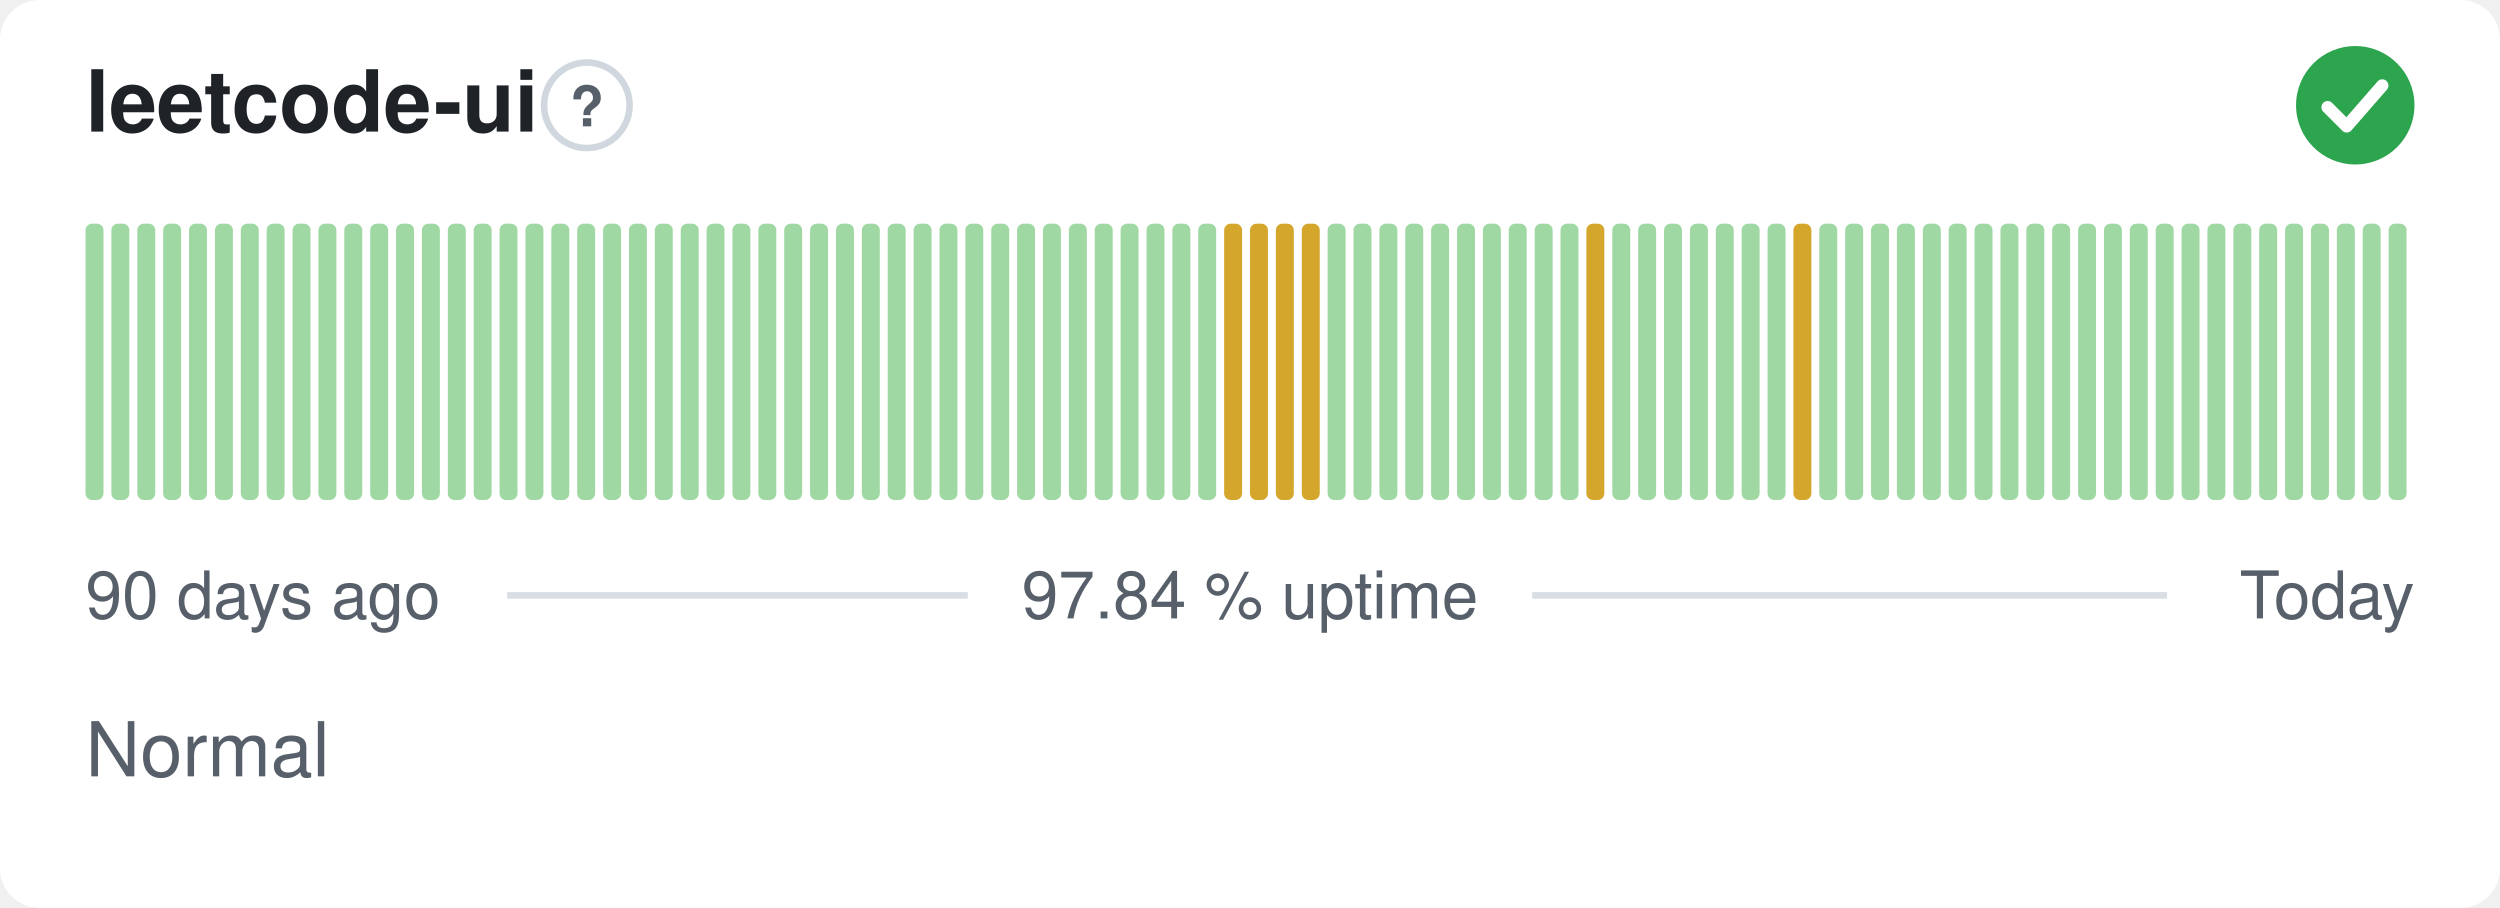
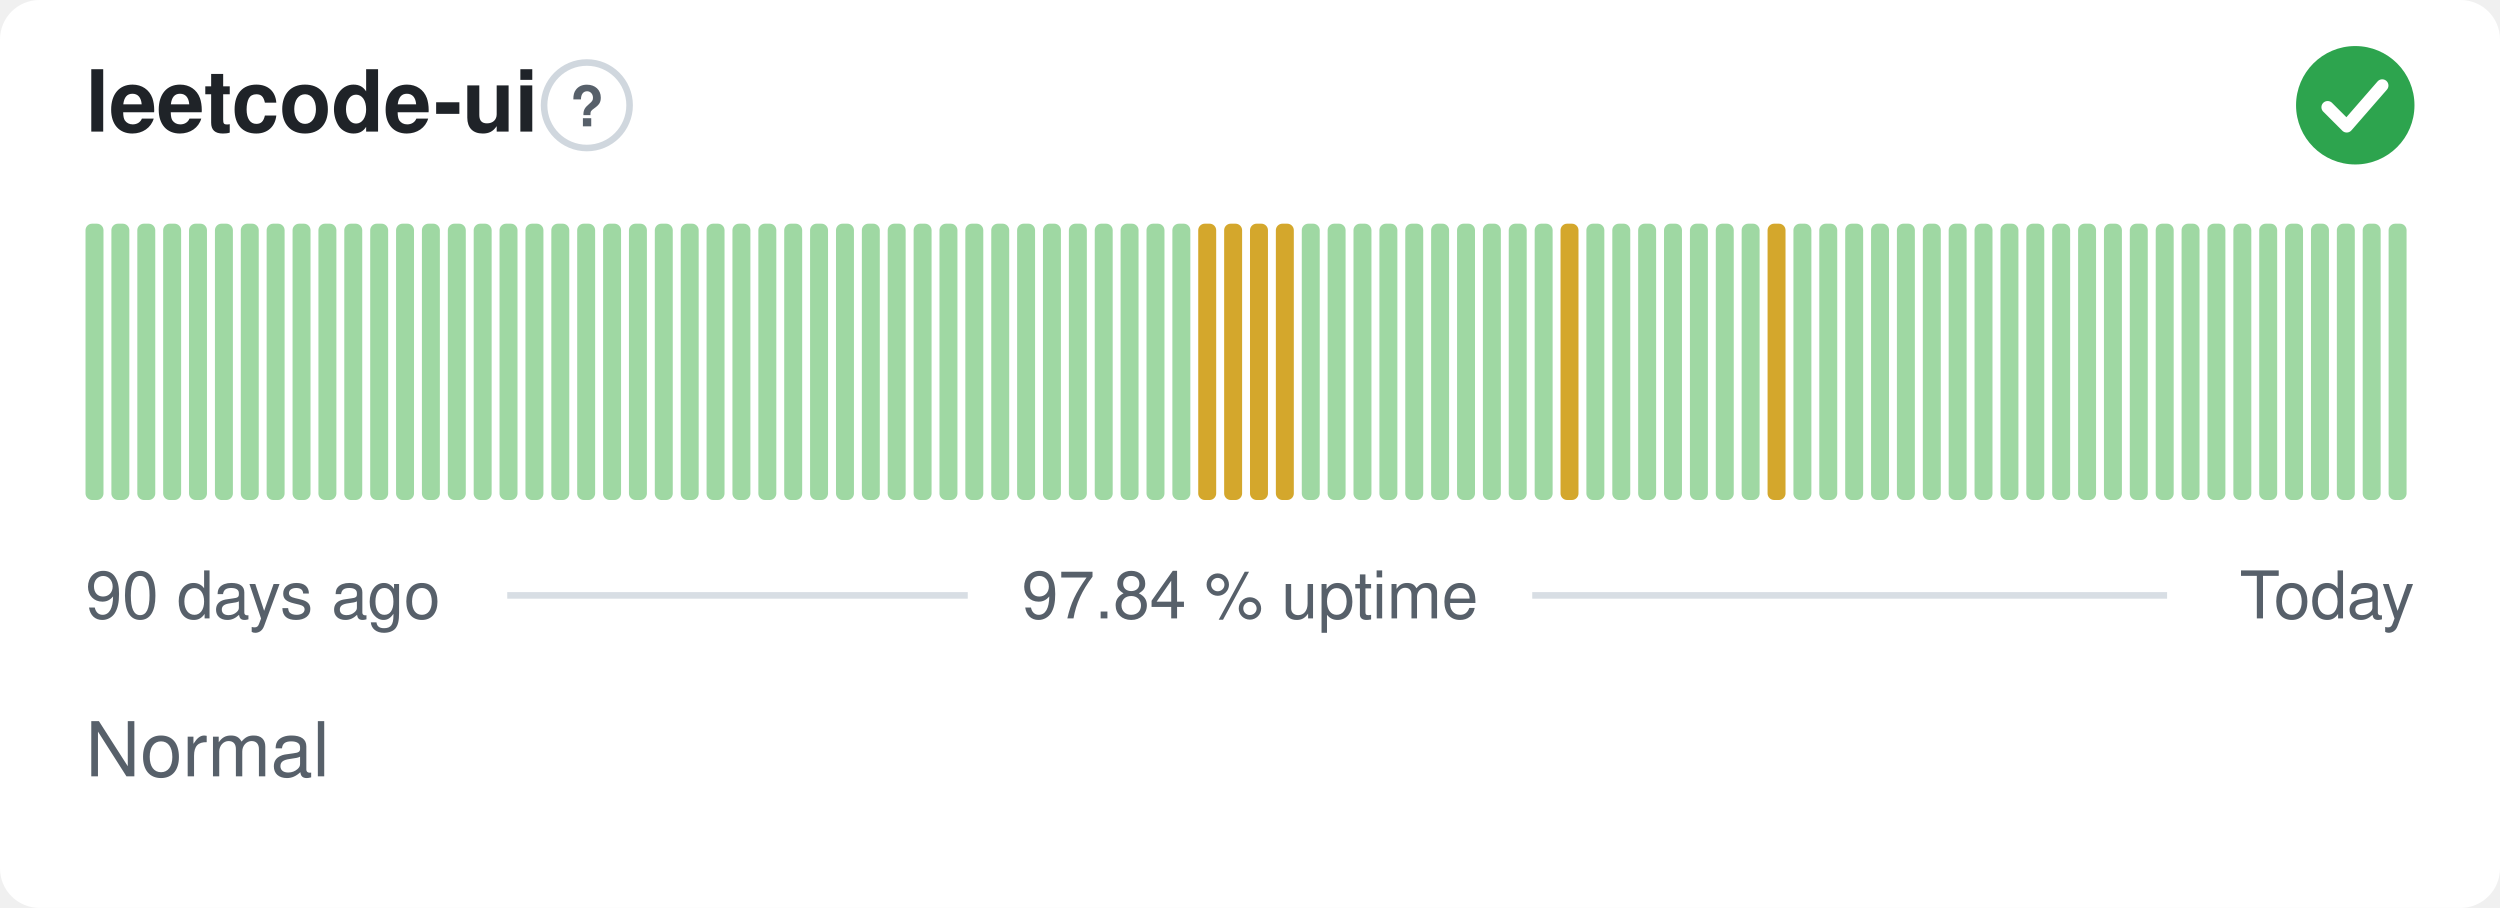
<svg xmlns="http://www.w3.org/2000/svg" width="380" height="138" viewBox="0 0 380 138" role="img" aria-label="leetcode-ui: Normal, 97.84 % uptime over the last 90 days" font-family="-apple-system,BlinkMacSystemFont,'Segoe UI',Helvetica,Arial,sans-serif">
  <style>
    @media (prefers-color-scheme: dark) {
      .bg { fill: #0d1117 }
      .title { fill: #e6edf3 }
      .muted { fill: #8b949e }
      .hint { stroke: #30363d }
      .rule { stroke: #30363d }
      .nodata { fill: #21262d }
    }
  </style>
  <rect class="bg" width="380" height="138" rx="6" fill="#ffffff" />
  <text class="title" x="13" y="20" font-size="13" font-weight="600" fill="#1f2328">leetcode-ui</text>
  <circle class="hint" cx="89.2" cy="16" r="6.5" fill="none" stroke="#d0d7de" stroke-width="1" />
  <text class="muted" x="89.2" y="19.2" text-anchor="middle" font-size="8.5" font-weight="700" fill="#57606a">?</text>
  <circle cx="358" cy="16" r="9" fill="#2da44e" />
  <path d="M353.80 16.30l2.90 2.90 5.40 -6.20" fill="none" stroke="#fff" stroke-width="1.89" stroke-linecap="round" stroke-linejoin="round" />
  <rect x="13.00" y="34.00" width="2.73" height="42.00" rx="1" fill="#9fd8a3" />
  <rect x="16.93" y="34.00" width="2.73" height="42.00" rx="1" fill="#9fd8a3" />
  <rect x="20.87" y="34.00" width="2.73" height="42.00" rx="1" fill="#9fd8a3" />
  <rect x="24.80" y="34.00" width="2.73" height="42.00" rx="1" fill="#9fd8a3" />
  <rect x="28.73" y="34.00" width="2.73" height="42.00" rx="1" fill="#9fd8a3" />
  <rect x="32.67" y="34.00" width="2.73" height="42.00" rx="1" fill="#9fd8a3" />
  <rect x="36.60" y="34.00" width="2.73" height="42.00" rx="1" fill="#9fd8a3" />
  <rect x="40.53" y="34.00" width="2.73" height="42.00" rx="1" fill="#9fd8a3" />
  <rect x="44.47" y="34.00" width="2.73" height="42.00" rx="1" fill="#9fd8a3" />
  <rect x="48.40" y="34.00" width="2.73" height="42.00" rx="1" fill="#9fd8a3" />
  <rect x="52.33" y="34.00" width="2.73" height="42.00" rx="1" fill="#9fd8a3" />
  <rect x="56.27" y="34.00" width="2.73" height="42.00" rx="1" fill="#9fd8a3" />
  <rect x="60.20" y="34.00" width="2.73" height="42.00" rx="1" fill="#9fd8a3" />
  <rect x="64.13" y="34.00" width="2.73" height="42.00" rx="1" fill="#9fd8a3" />
  <rect x="68.07" y="34.00" width="2.73" height="42.00" rx="1" fill="#9fd8a3" />
  <rect x="72.00" y="34.00" width="2.73" height="42.00" rx="1" fill="#9fd8a3" />
  <rect x="75.93" y="34.00" width="2.73" height="42.00" rx="1" fill="#9fd8a3" />
  <rect x="79.87" y="34.00" width="2.73" height="42.00" rx="1" fill="#9fd8a3" />
  <rect x="83.80" y="34.00" width="2.73" height="42.00" rx="1" fill="#9fd8a3" />
  <rect x="87.73" y="34.00" width="2.73" height="42.00" rx="1" fill="#9fd8a3" />
  <rect x="91.67" y="34.00" width="2.73" height="42.00" rx="1" fill="#9fd8a3" />
  <rect x="95.60" y="34.00" width="2.73" height="42.00" rx="1" fill="#9fd8a3" />
  <rect x="99.53" y="34.00" width="2.73" height="42.00" rx="1" fill="#9fd8a3" />
  <rect x="103.47" y="34.00" width="2.73" height="42.00" rx="1" fill="#9fd8a3" />
  <rect x="107.40" y="34.00" width="2.73" height="42.00" rx="1" fill="#9fd8a3" />
  <rect x="111.33" y="34.00" width="2.73" height="42.00" rx="1" fill="#9fd8a3" />
  <rect x="115.27" y="34.00" width="2.73" height="42.00" rx="1" fill="#9fd8a3" />
  <rect x="119.20" y="34.00" width="2.73" height="42.00" rx="1" fill="#9fd8a3" />
  <rect x="123.13" y="34.00" width="2.73" height="42.00" rx="1" fill="#9fd8a3" />
  <rect x="127.07" y="34.00" width="2.73" height="42.00" rx="1" fill="#9fd8a3" />
  <rect x="131.00" y="34.00" width="2.73" height="42.00" rx="1" fill="#9fd8a3" />
  <rect x="134.93" y="34.00" width="2.73" height="42.00" rx="1" fill="#9fd8a3" />
  <rect x="138.87" y="34.00" width="2.73" height="42.00" rx="1" fill="#9fd8a3" />
  <rect x="142.80" y="34.00" width="2.73" height="42.00" rx="1" fill="#9fd8a3" />
  <rect x="146.73" y="34.00" width="2.73" height="42.00" rx="1" fill="#9fd8a3" />
  <rect x="150.67" y="34.00" width="2.73" height="42.00" rx="1" fill="#9fd8a3" />
  <rect x="154.60" y="34.00" width="2.73" height="42.00" rx="1" fill="#9fd8a3" />
  <rect x="158.53" y="34.00" width="2.73" height="42.00" rx="1" fill="#9fd8a3" />
  <rect x="162.47" y="34.00" width="2.73" height="42.00" rx="1" fill="#9fd8a3" />
  <rect x="166.40" y="34.00" width="2.73" height="42.00" rx="1" fill="#9fd8a3" />
  <rect x="170.33" y="34.00" width="2.73" height="42.00" rx="1" fill="#9fd8a3" />
  <rect x="174.27" y="34.00" width="2.73" height="42.00" rx="1" fill="#9fd8a3" />
  <rect x="178.20" y="34.00" width="2.73" height="42.00" rx="1" fill="#9fd8a3" />
-   <rect x="182.13" y="34.00" width="2.73" height="42.00" rx="1" fill="#9fd8a3" />
+   <rect x="182.13" y="34.00" width="2.73" height="42.00" rx="1" fill="#d4a72c" />
  <rect x="186.07" y="34.00" width="2.73" height="42.00" rx="1" fill="#d4a72c" />
  <rect x="190.00" y="34.00" width="2.73" height="42.00" rx="1" fill="#d4a72c" />
  <rect x="193.93" y="34.00" width="2.73" height="42.00" rx="1" fill="#d4a72c" />
-   <rect x="197.87" y="34.00" width="2.73" height="42.00" rx="1" fill="#d4a72c" />
+   <rect x="197.87" y="34.00" width="2.73" height="42.00" rx="1" fill="#9fd8a3" />
  <rect x="201.80" y="34.00" width="2.73" height="42.00" rx="1" fill="#9fd8a3" />
  <rect x="205.73" y="34.00" width="2.73" height="42.00" rx="1" fill="#9fd8a3" />
  <rect x="209.67" y="34.00" width="2.73" height="42.00" rx="1" fill="#9fd8a3" />
  <rect x="213.60" y="34.00" width="2.73" height="42.00" rx="1" fill="#9fd8a3" />
  <rect x="217.53" y="34.00" width="2.73" height="42.00" rx="1" fill="#9fd8a3" />
  <rect x="221.47" y="34.00" width="2.73" height="42.00" rx="1" fill="#9fd8a3" />
  <rect x="225.40" y="34.00" width="2.73" height="42.00" rx="1" fill="#9fd8a3" />
  <rect x="229.33" y="34.00" width="2.73" height="42.00" rx="1" fill="#9fd8a3" />
  <rect x="233.27" y="34.00" width="2.73" height="42.00" rx="1" fill="#9fd8a3" />
-   <rect x="237.20" y="34.00" width="2.73" height="42.00" rx="1" fill="#9fd8a3" />
-   <rect x="241.13" y="34.00" width="2.73" height="42.00" rx="1" fill="#d4a72c" />
+   <rect x="237.20" y="34.00" width="2.73" height="42.00" rx="1" fill="#d4a72c" />
+   <rect x="241.13" y="34.00" width="2.73" height="42.00" rx="1" fill="#9fd8a3" />
  <rect x="245.07" y="34.00" width="2.73" height="42.00" rx="1" fill="#9fd8a3" />
  <rect x="249.00" y="34.00" width="2.73" height="42.00" rx="1" fill="#9fd8a3" />
  <rect x="252.93" y="34.00" width="2.73" height="42.00" rx="1" fill="#9fd8a3" />
  <rect x="256.87" y="34.00" width="2.73" height="42.00" rx="1" fill="#9fd8a3" />
  <rect x="260.80" y="34.00" width="2.73" height="42.00" rx="1" fill="#9fd8a3" />
  <rect x="264.73" y="34.00" width="2.73" height="42.00" rx="1" fill="#9fd8a3" />
-   <rect x="268.67" y="34.00" width="2.73" height="42.00" rx="1" fill="#9fd8a3" />
-   <rect x="272.60" y="34.00" width="2.73" height="42.00" rx="1" fill="#d4a72c" />
+   <rect x="268.67" y="34.00" width="2.73" height="42.00" rx="1" fill="#d4a72c" />
+   <rect x="272.60" y="34.00" width="2.73" height="42.00" rx="1" fill="#9fd8a3" />
  <rect x="276.53" y="34.00" width="2.73" height="42.00" rx="1" fill="#9fd8a3" />
  <rect x="280.47" y="34.00" width="2.73" height="42.00" rx="1" fill="#9fd8a3" />
  <rect x="284.40" y="34.00" width="2.73" height="42.00" rx="1" fill="#9fd8a3" />
  <rect x="288.33" y="34.00" width="2.73" height="42.00" rx="1" fill="#9fd8a3" />
  <rect x="292.27" y="34.00" width="2.73" height="42.00" rx="1" fill="#9fd8a3" />
  <rect x="296.20" y="34.00" width="2.73" height="42.00" rx="1" fill="#9fd8a3" />
  <rect x="300.13" y="34.00" width="2.73" height="42.00" rx="1" fill="#9fd8a3" />
  <rect x="304.07" y="34.00" width="2.73" height="42.00" rx="1" fill="#9fd8a3" />
  <rect x="308.00" y="34.00" width="2.73" height="42.00" rx="1" fill="#9fd8a3" />
  <rect x="311.93" y="34.00" width="2.73" height="42.00" rx="1" fill="#9fd8a3" />
  <rect x="315.87" y="34.00" width="2.73" height="42.00" rx="1" fill="#9fd8a3" />
  <rect x="319.80" y="34.00" width="2.73" height="42.00" rx="1" fill="#9fd8a3" />
  <rect x="323.73" y="34.00" width="2.73" height="42.00" rx="1" fill="#9fd8a3" />
  <rect x="327.67" y="34.00" width="2.73" height="42.00" rx="1" fill="#9fd8a3" />
  <rect x="331.60" y="34.00" width="2.73" height="42.00" rx="1" fill="#9fd8a3" />
  <rect x="335.53" y="34.00" width="2.73" height="42.00" rx="1" fill="#9fd8a3" />
  <rect x="339.47" y="34.00" width="2.73" height="42.00" rx="1" fill="#9fd8a3" />
  <rect x="343.40" y="34.00" width="2.73" height="42.00" rx="1" fill="#9fd8a3" />
  <rect x="347.33" y="34.00" width="2.73" height="42.00" rx="1" fill="#9fd8a3" />
  <rect x="351.27" y="34.00" width="2.73" height="42.00" rx="1" fill="#9fd8a3" />
  <rect x="355.20" y="34.00" width="2.73" height="42.00" rx="1" fill="#9fd8a3" />
  <rect x="359.13" y="34.00" width="2.73" height="42.00" rx="1" fill="#9fd8a3" />
  <rect x="363.07" y="34.00" width="2.73" height="42.00" rx="1" fill="#9fd8a3" />
  <text class="muted" x="13" y="94" font-size="10" fill="#57606a">90 days ago</text>
  <text class="muted" x="190" y="94" text-anchor="middle" font-size="10" fill="#57606a">97.84 % uptime</text>
  <text class="muted" x="367" y="94" text-anchor="end" font-size="10" fill="#57606a">Today</text>
  <line class="rule" x1="77.1" y1="90.5" x2="147.1" y2="90.5" stroke="#d8dee4" stroke-width="1" />
  <line class="rule" x1="232.9" y1="90.5" x2="329.4" y2="90.5" stroke="#d8dee4" stroke-width="1" />
  <text class="muted" x="13" y="118" font-size="11.5" fill="#57606a">Normal</text>
</svg>
